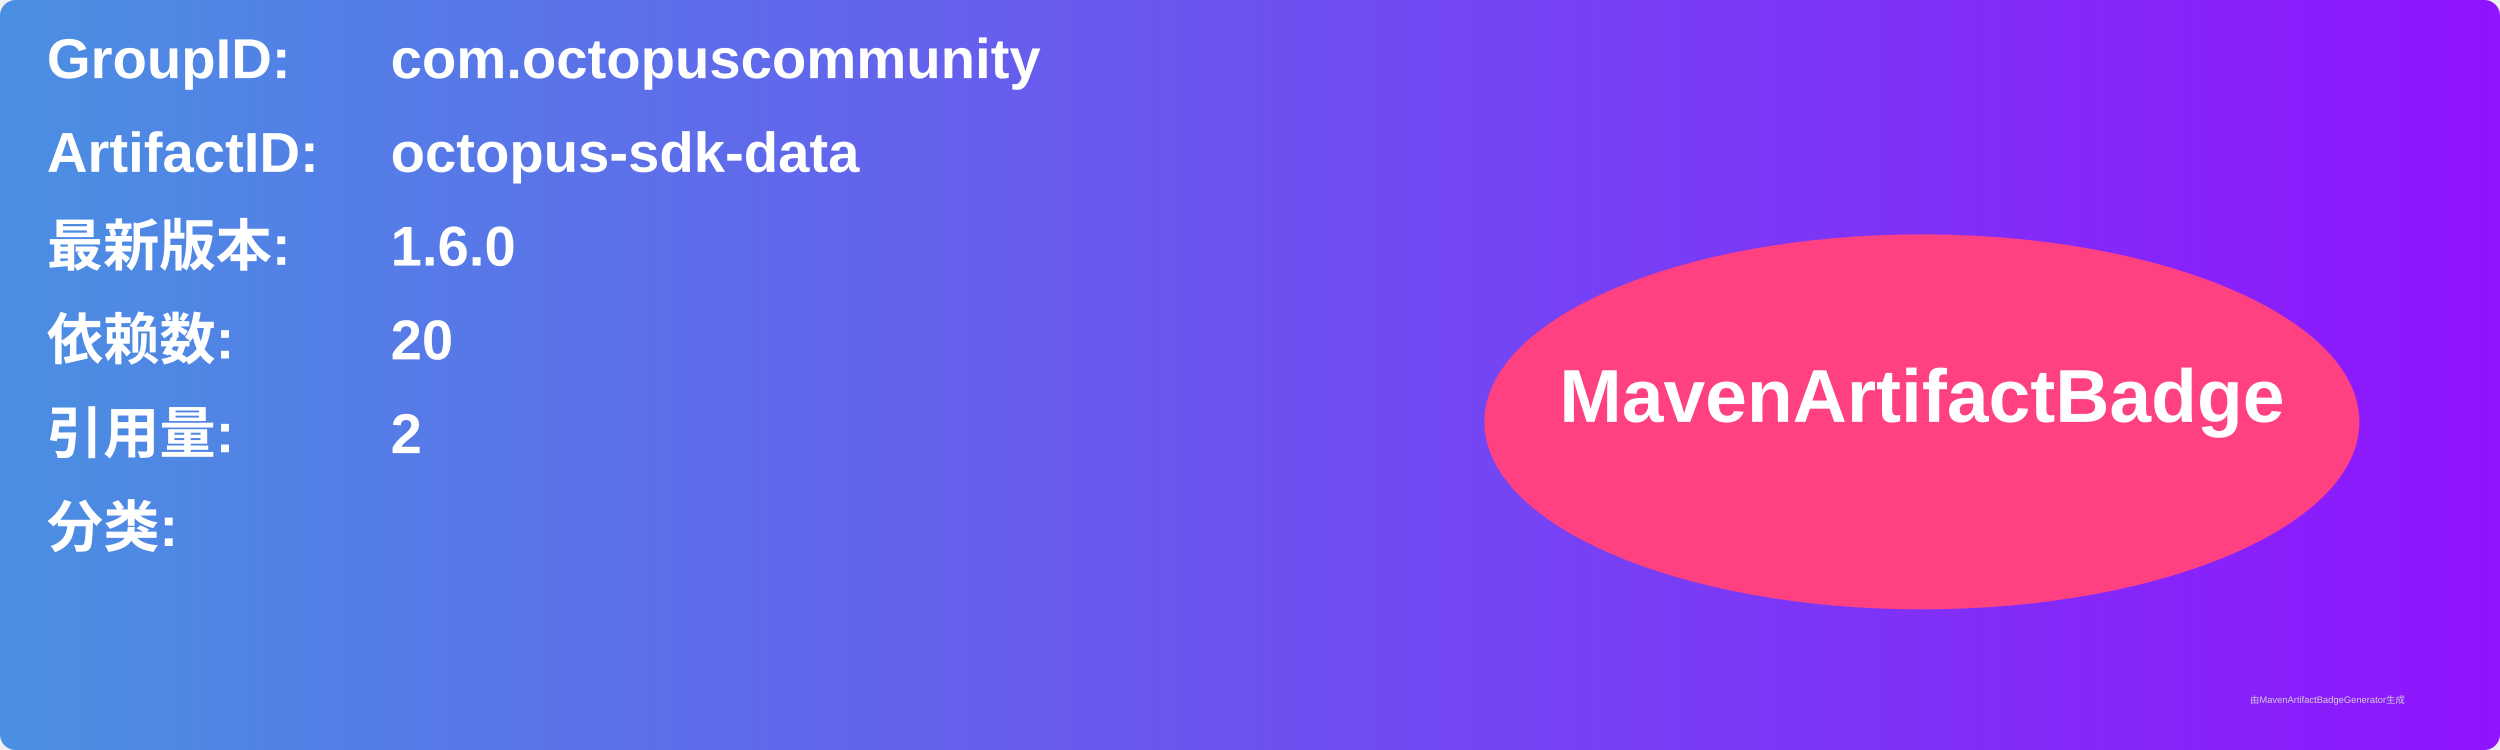
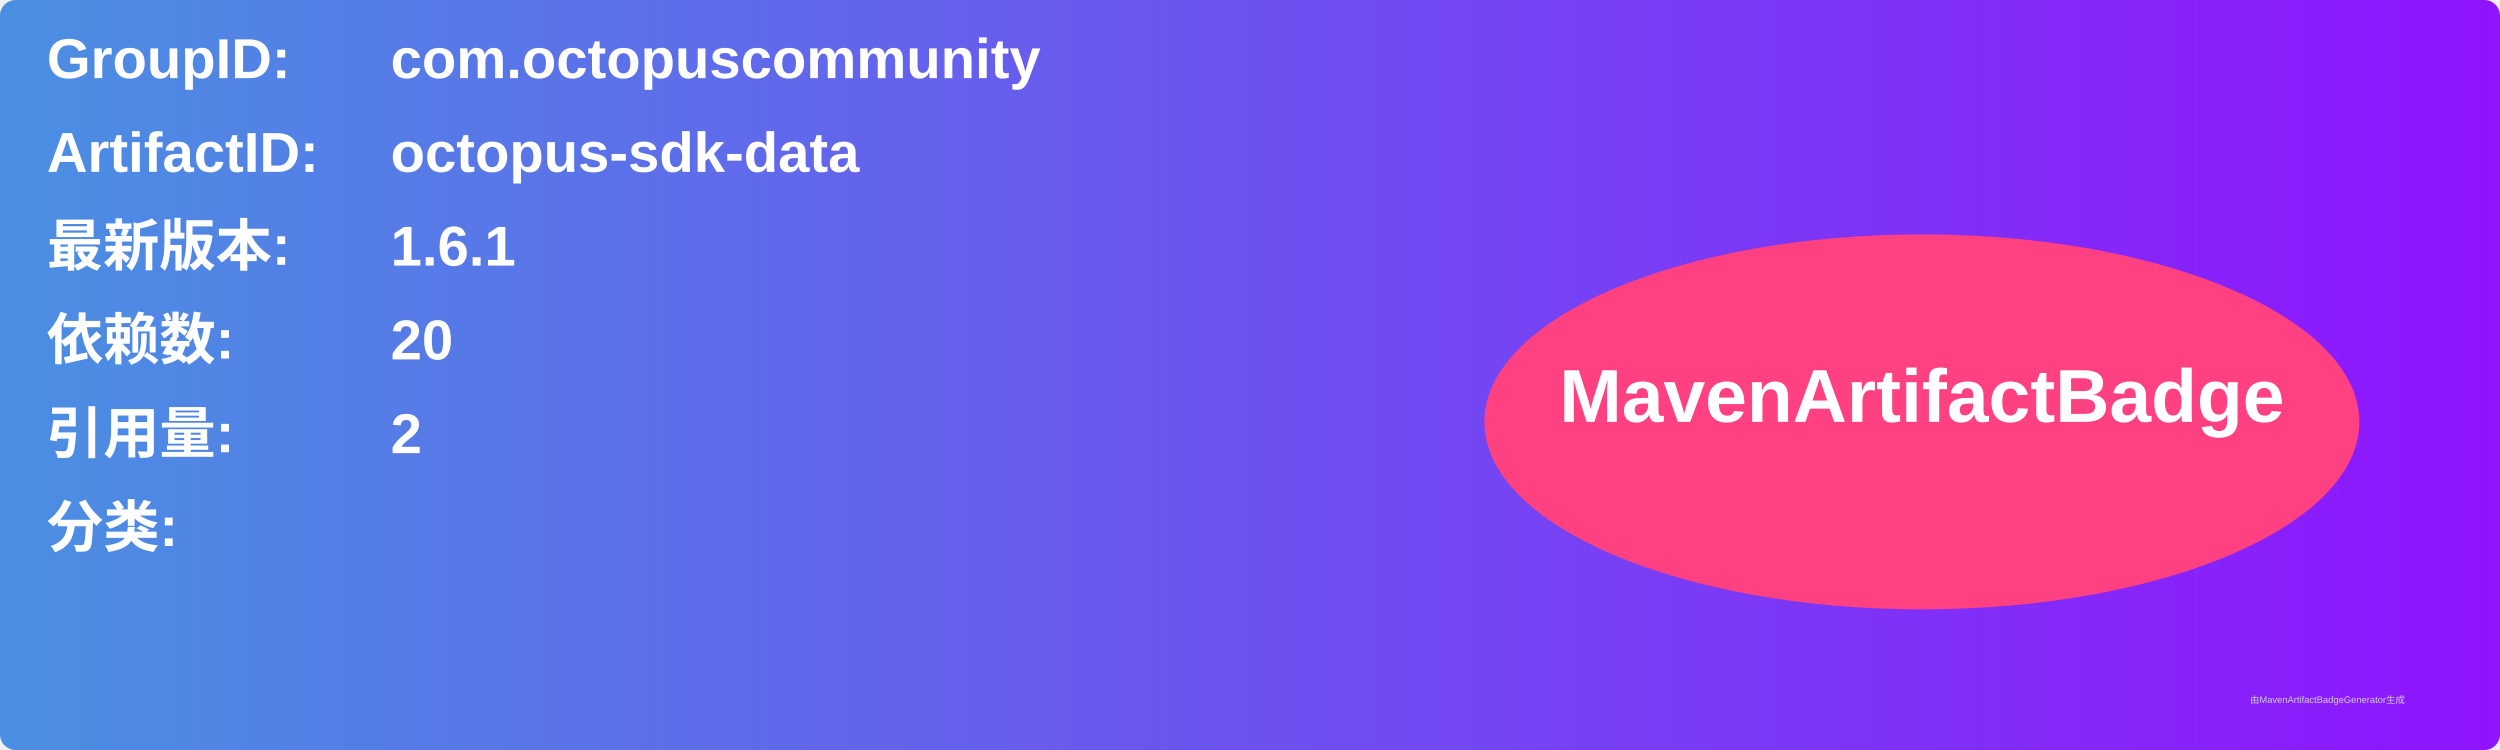
<svg xmlns="http://www.w3.org/2000/svg" width="800" height="240" viewBox="0 0 800 240">
  <linearGradient id="grad" x1="0%" y1="0%" x2="100%" y2="0%">
    <stop offset="0%" stop-color="#4a90e2" />
    <stop offset="100%" stop-color="#9013fe" />
  </linearGradient>
  <rect width="100%" height="100%" rx="5" ry="5" fill="url(#grad)" />
  <g transform="translate(15, 15)">
    <text x="0" y="10" font-family="Arial" font-size="18" fill="white" font-weight="bold" width="260">GroupID:</text>
    <text x="110" y="10" font-family="Arial" font-size="18" fill="white" font-weight="bold" width="460">com.octopuscommunity</text>
    <text x="0" y="40" font-family="Arial" font-size="18" fill="white" font-weight="bold" width="260">ArtifactID:</text>
    <text x="110" y="40" font-family="Arial" font-size="18" fill="white" font-weight="bold" width="460">octopus-sdk-data</text>
    <text x="0" y="70" font-family="Arial" font-size="18" fill="white" font-weight="bold">最新版本:</text>
    <text x="110" y="70" font-family="Arial" font-size="18" fill="white" font-weight="bold">
-       <tspan font-weight="bold">1.6.0</tspan>
+       <tspan font-weight="bold">1.6.1</tspan>
    </text>
    <text x="0" y="100" font-family="Arial" font-size="18" fill="white" font-weight="bold">依赖数: </text>
    <text x="110" y="100" font-family="Arial" font-size="18" fill="white">
      <tspan font-weight="bold">20</tspan>
    </text>
    <text x="0" y="130" font-family="Arial" font-size="18" fill="white" font-weight="bold">引用量: </text>
    <text x="110" y="130" font-family="Arial" font-size="18" fill="white">
      <tspan font-weight="bold">2</tspan>
    </text>
    <text x="0" y="160" font-family="Arial" font-size="18" fill="white" font-weight="bold">分类:</text>
    <text x="10" y="190" font-family="Arial" font-size="10" fill="white">
      <tspan font-weight="bold" />
    </text>
    <ellipse cx="600" cy="120" rx="140" ry="60" fill="#ff4081" />
    <text x="600" y="120" text-anchor="middle" font-family="Arial" font-size="24" fill="white" font-weight="bold">MavenArtifactBadge</text>
  </g>
  <text x="720" y="225" font-family="Arial" font-size="3" fill="#d0d0d0">由MavenArtifactBadgeGenerator生成</text>
</svg>
